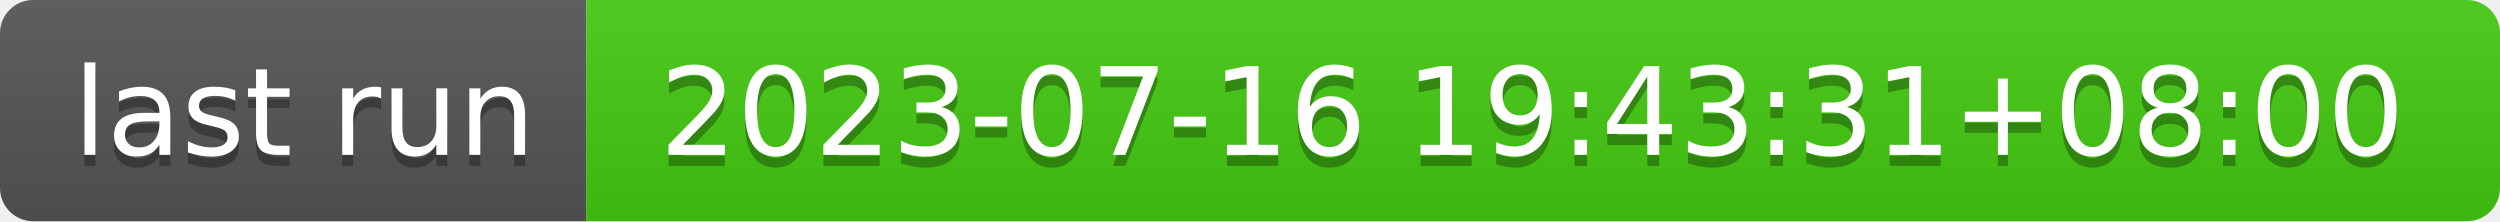
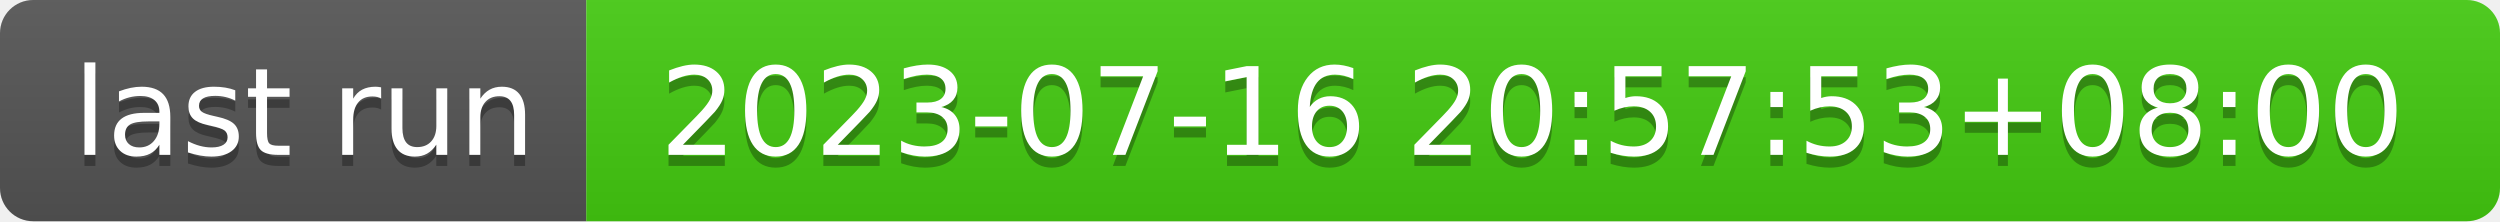
- <svg xmlns="http://www.w3.org/2000/svg" width="226" height="20" role="img" aria-label="last run: 2023-07-16 19:43:31+08:00">
+ <svg xmlns="http://www.w3.org/2000/svg" width="226" height="20" role="img" aria-label="last run: 2023-07-16 20:57:53+08:00">
  <linearGradient id="s" x2="0" y2="100%">
    <stop offset="0" stop-color="#bbb" stop-opacity=".1" />
    <stop offset="1" stop-opacity=".1" />
  </linearGradient>
  <clipPath id="r">
    <rect width="226" height="20" rx="3" fill="#fff" />
  </clipPath>
  <g clip-path="url(#r)">
    <rect width="53" height="20" fill="#555" />
    <rect x="53" width="173" height="20" fill="#4c1" />
    <rect width="226" height="20" fill="url(#s)" />
  </g>
  <g fill="#fff" text-anchor="middle" font-family="Verdana,Geneva,DejaVu Sans,sans-serif" text-rendering="geometricPrecision" font-size="110">
    <text aria-hidden="true" x="275" y="150" fill="#010101" fill-opacity=".3" transform="scale(.1)" textLength="430">last run</text>
    <text x="275" y="140" transform="scale(.1)" fill="#fff" textLength="430">last run</text>
-     <text aria-hidden="true" x="1385" y="150" fill="#010101" fill-opacity=".3" transform="scale(.1)" textLength="1630">2023-07-16 19:43:31+08:00</text>
-     <text x="1385" y="140" transform="scale(.1)" fill="#fff" textLength="1630">2023-07-16 19:43:31+08:00</text>
+     <text aria-hidden="true" x="1385" y="150" fill="#010101" fill-opacity=".3" transform="scale(.1)" textLength="1630">2023-07-16 20:57:53+08:00</text>
+     <text x="1385" y="140" transform="scale(.1)" fill="#fff" textLength="1630">2023-07-16 20:57:53+08:00</text>
  </g>
</svg>
